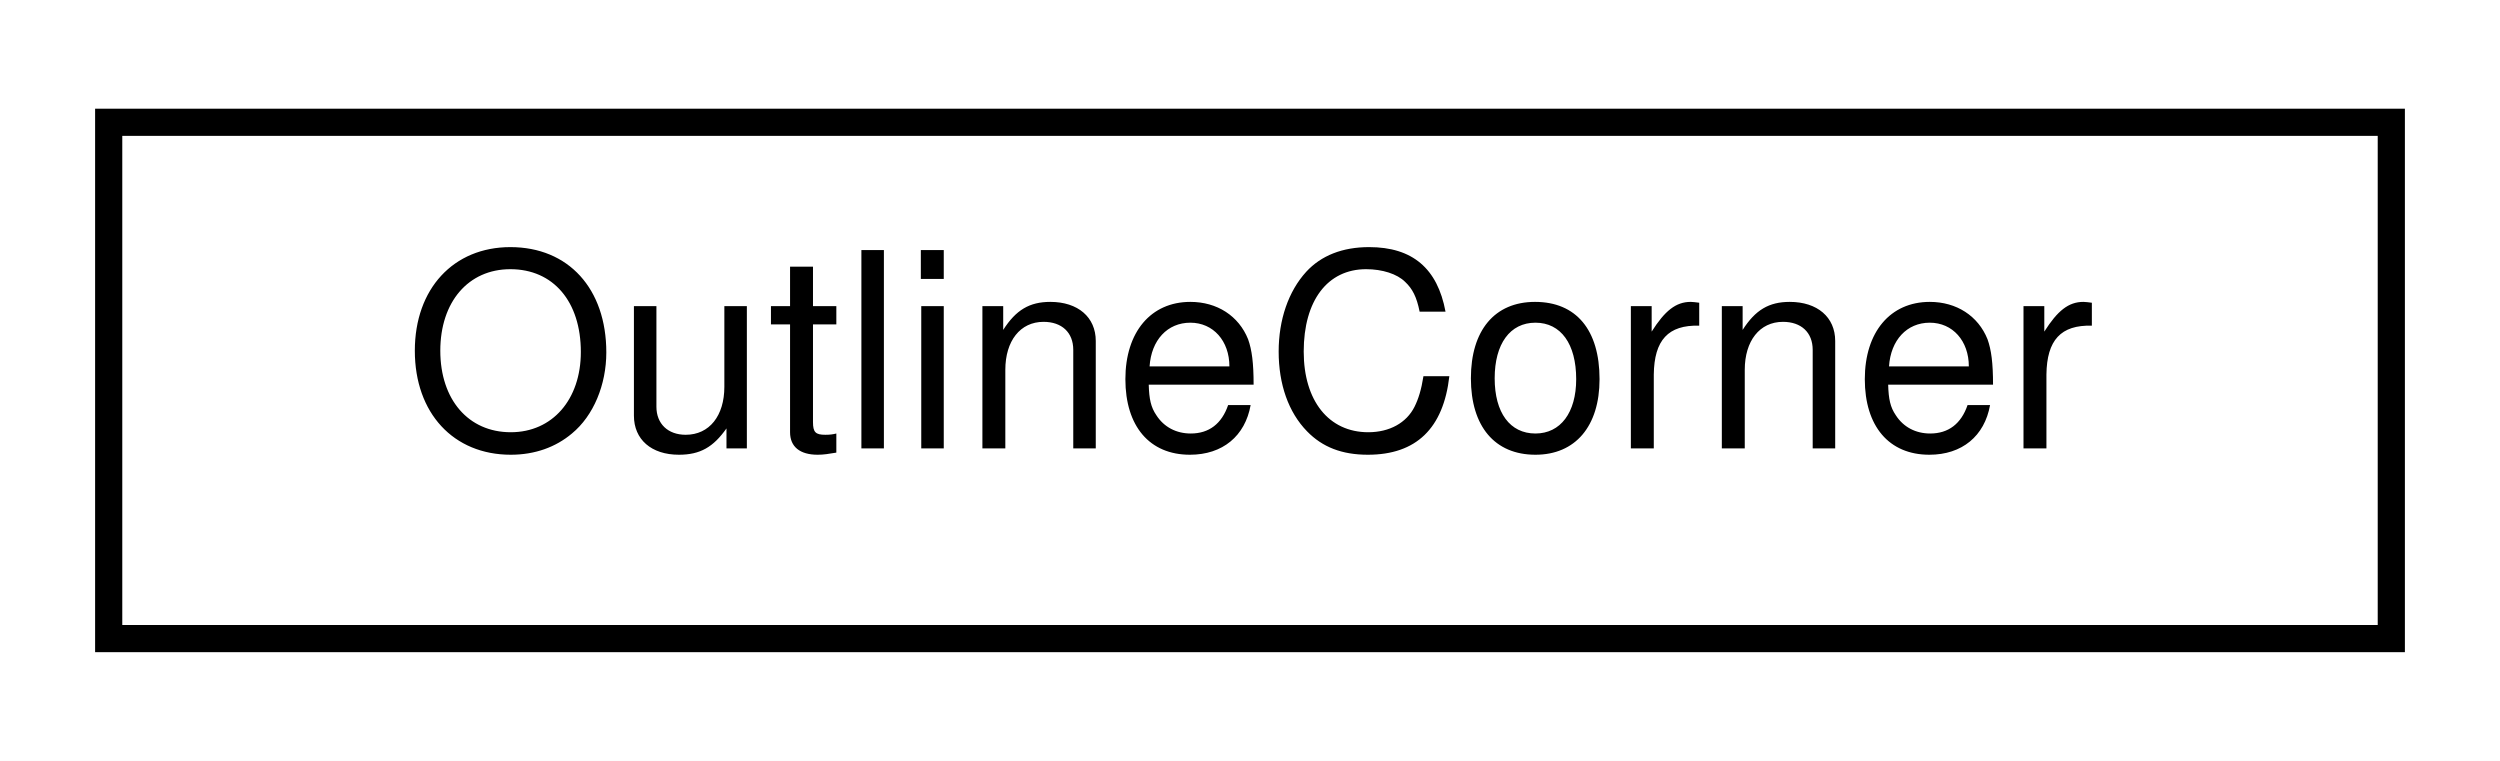
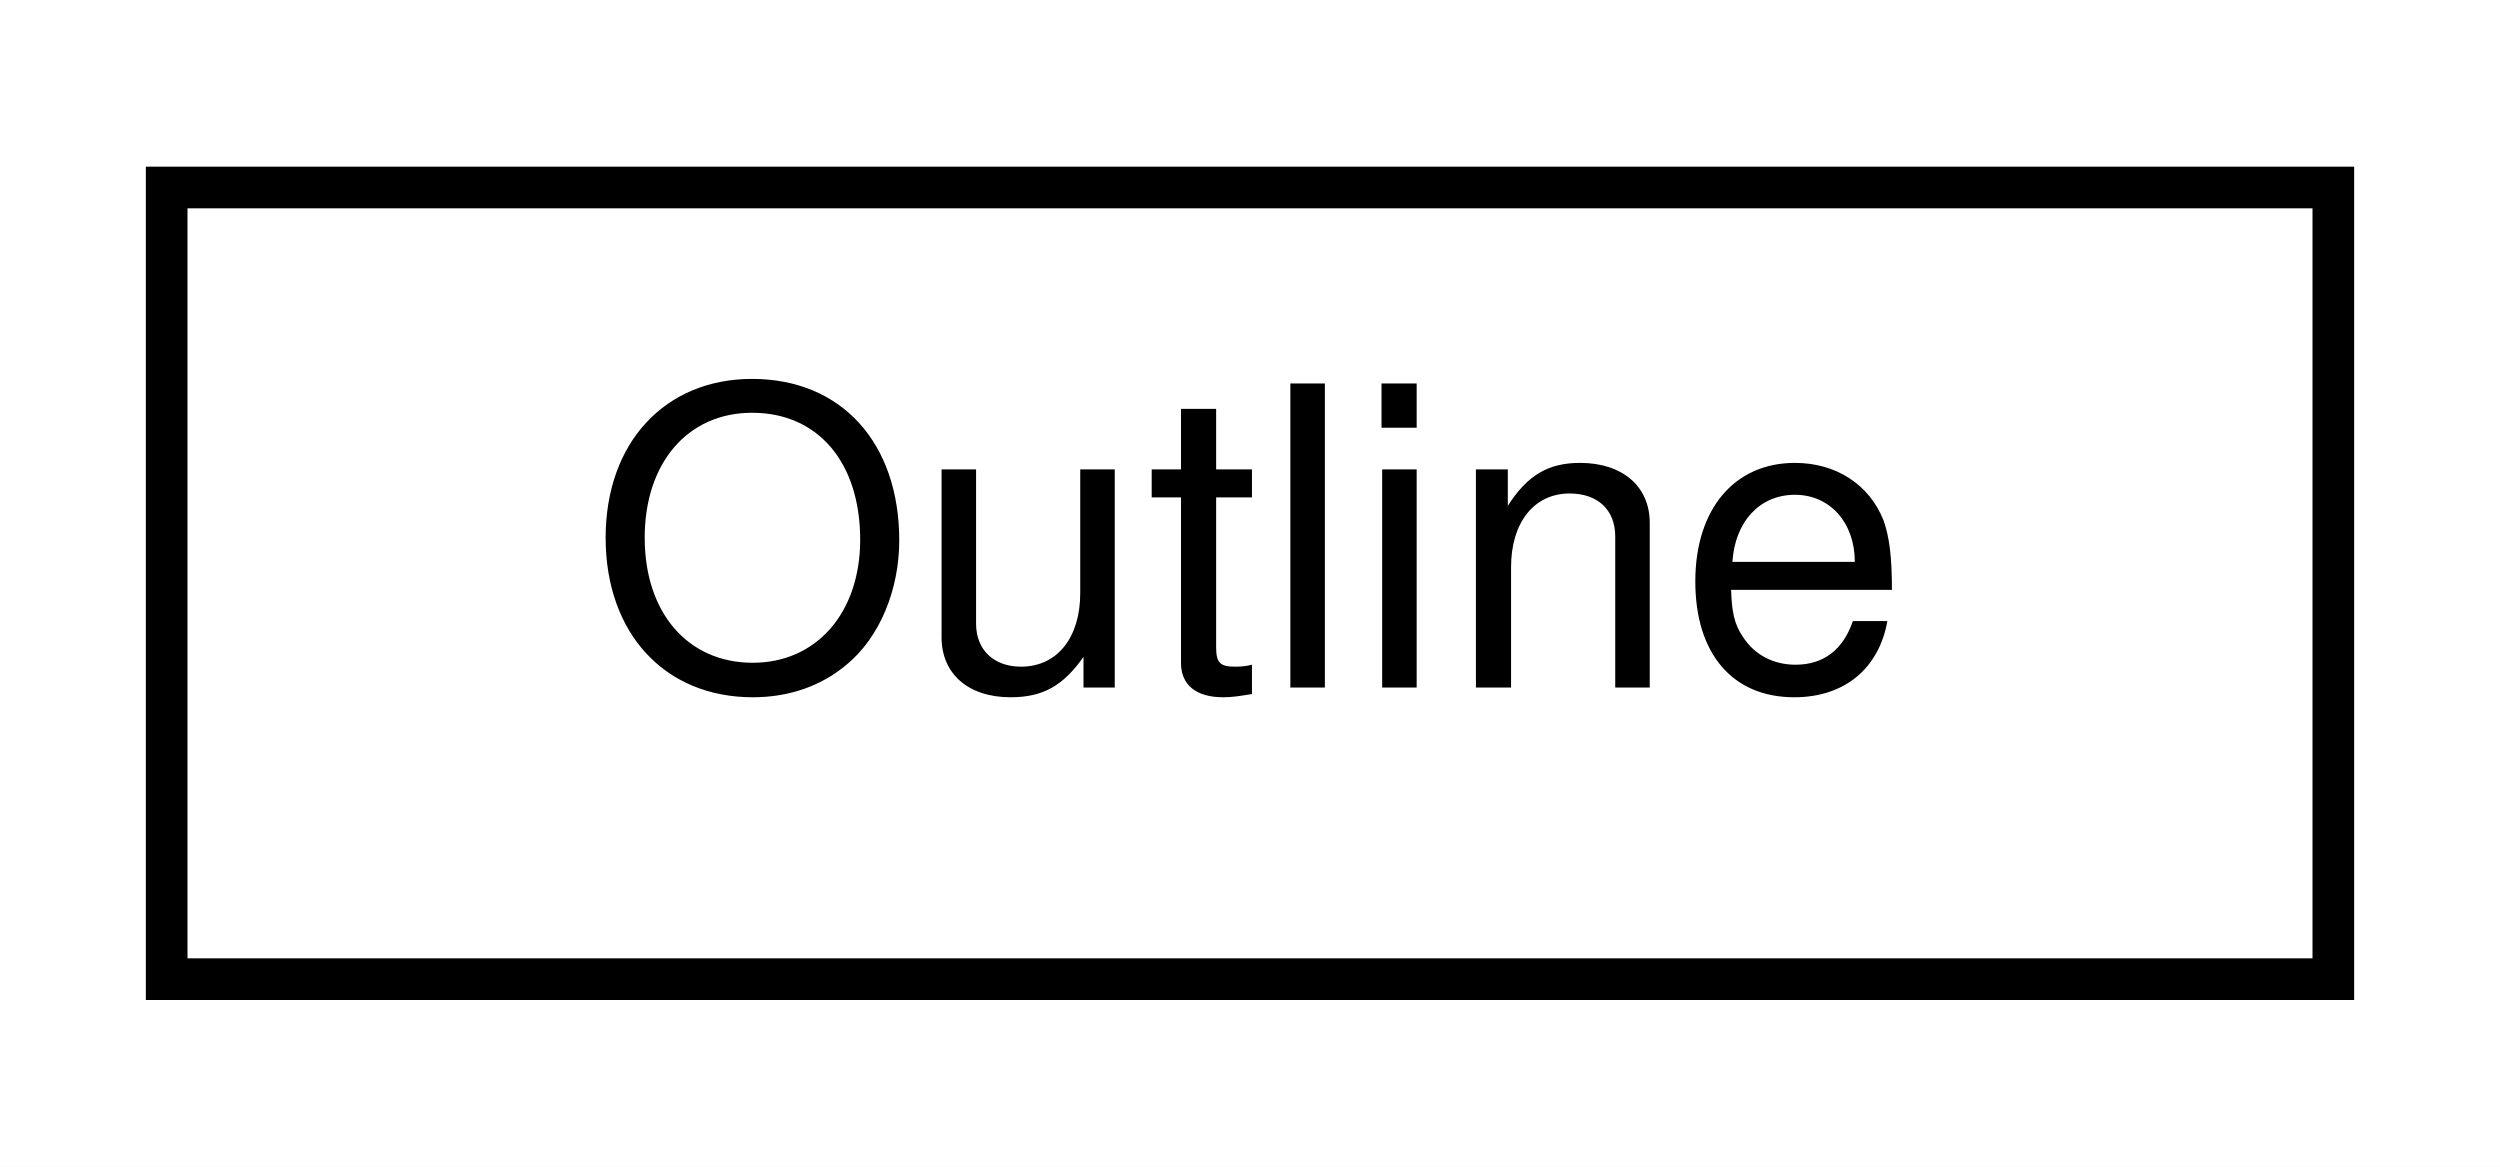
- <svg xmlns="http://www.w3.org/2000/svg" xmlns:xlink="http://www.w3.org/1999/xlink" width="92pt" height="28pt" viewBox="0.00 0.00 92.00 28.00">
+ <svg xmlns="http://www.w3.org/2000/svg" xmlns:xlink="http://www.w3.org/1999/xlink" width="60pt" height="28pt" viewBox="0.00 0.00 60.00 28.00">
  <g id="graph0" class="graph" transform="scale(1 1) rotate(0) translate(4 24)">
-     <polygon fill="white" stroke="transparent" points="-4,4 -4,-24 88,-24 88,4 -4,4" />
+     <polygon fill="white" stroke="transparent" points="-4,4 -4,-24 56,-24 56,4 -4,4" />
    <g id="node1" class="node">
      <g id="a_node1">
-         <a xlink:href="classmaliput_1_1api_1_1objects_1_1_outline_corner.html" target="_top" xlink:title="Represents a corner point in an object's outline.">
-           <polygon fill="white" stroke="black" points="0,-0.5 0,-19.5 84,-19.5 84,-0.5 0,-0.5" />
-           <text text-anchor="middle" x="42" y="-7.5" font-family="Helvetica,sans-Serif" font-size="10.00">OutlineCorner</text>
+         <a xlink:href="classmaliput_1_1api_1_1objects_1_1_outline.html" target="_top" xlink:title="Represents the outline of a road object.">
+           <polygon fill="white" stroke="black" points="0,-0.5 0,-19.5 52,-19.5 52,-0.5 0,-0.5" />
+           <text text-anchor="middle" x="26" y="-7.5" font-family="Helvetica,sans-Serif" font-size="10.00">Outline</text>
        </a>
      </g>
    </g>
  </g>
</svg>
